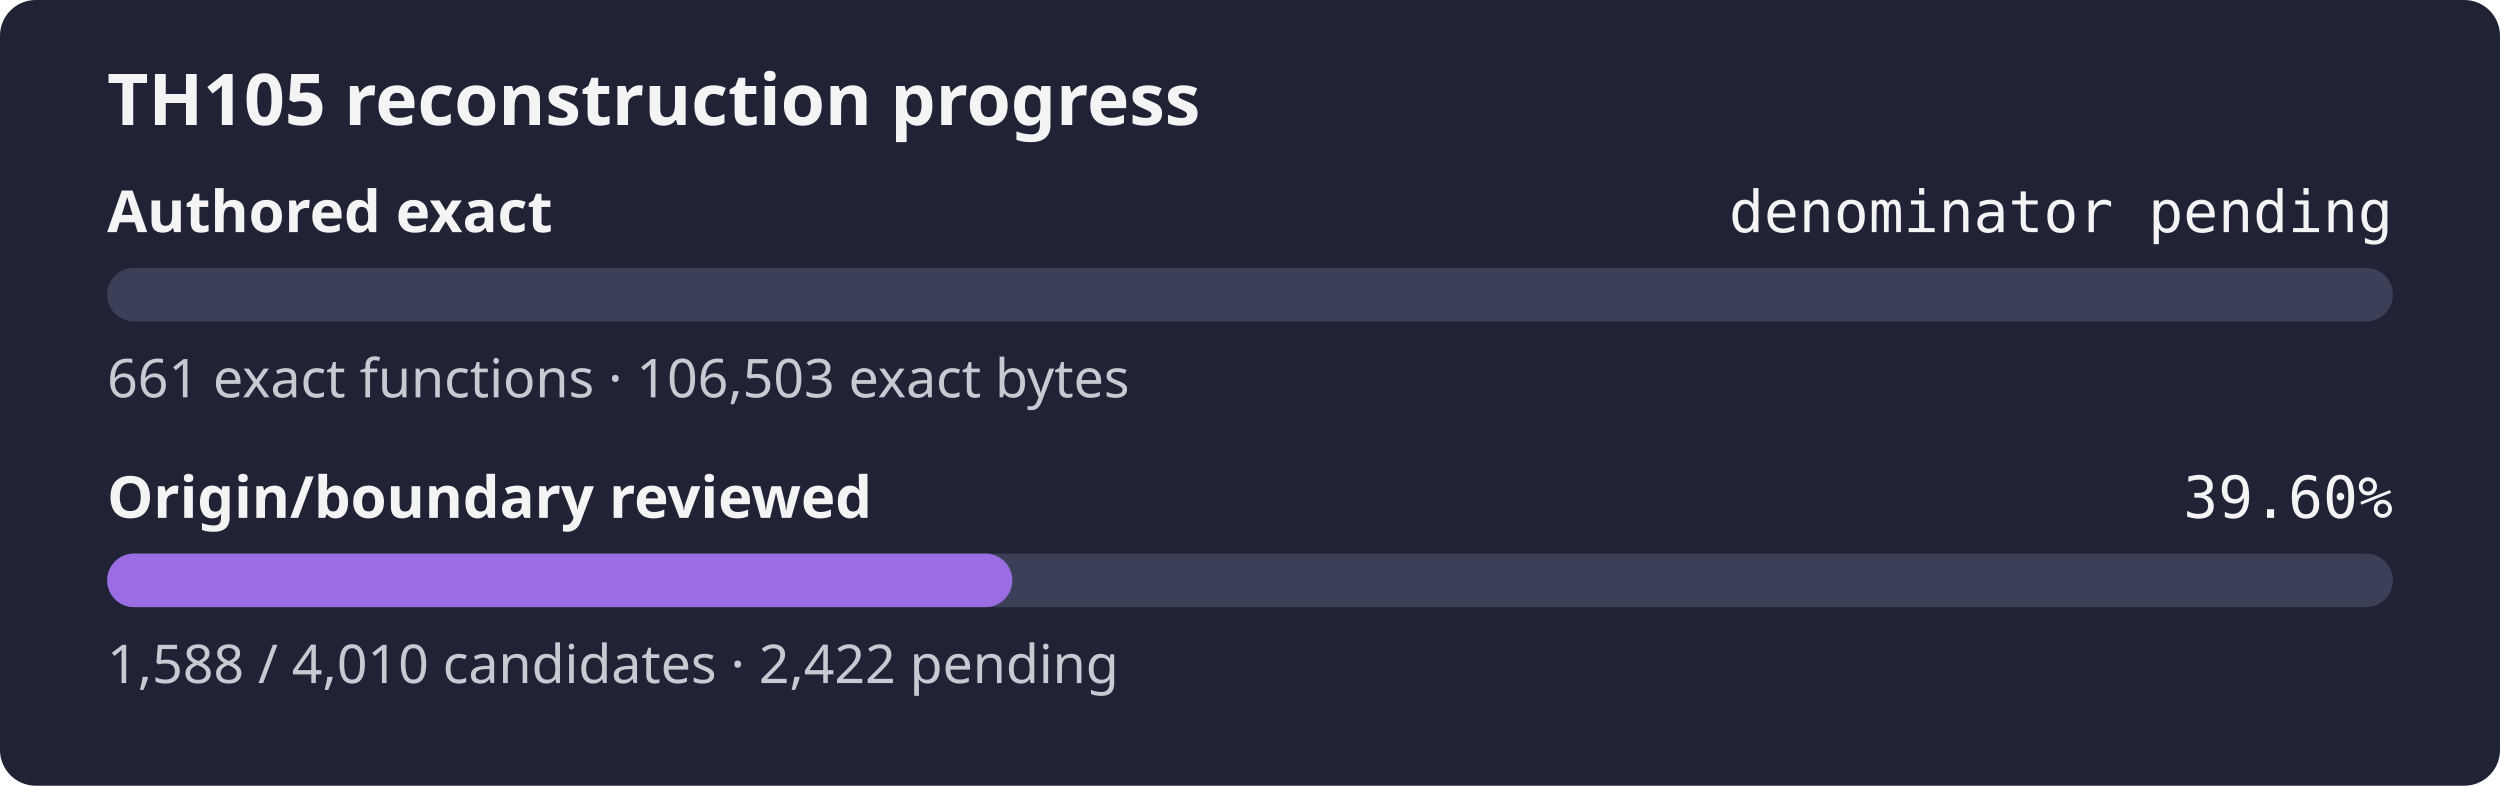
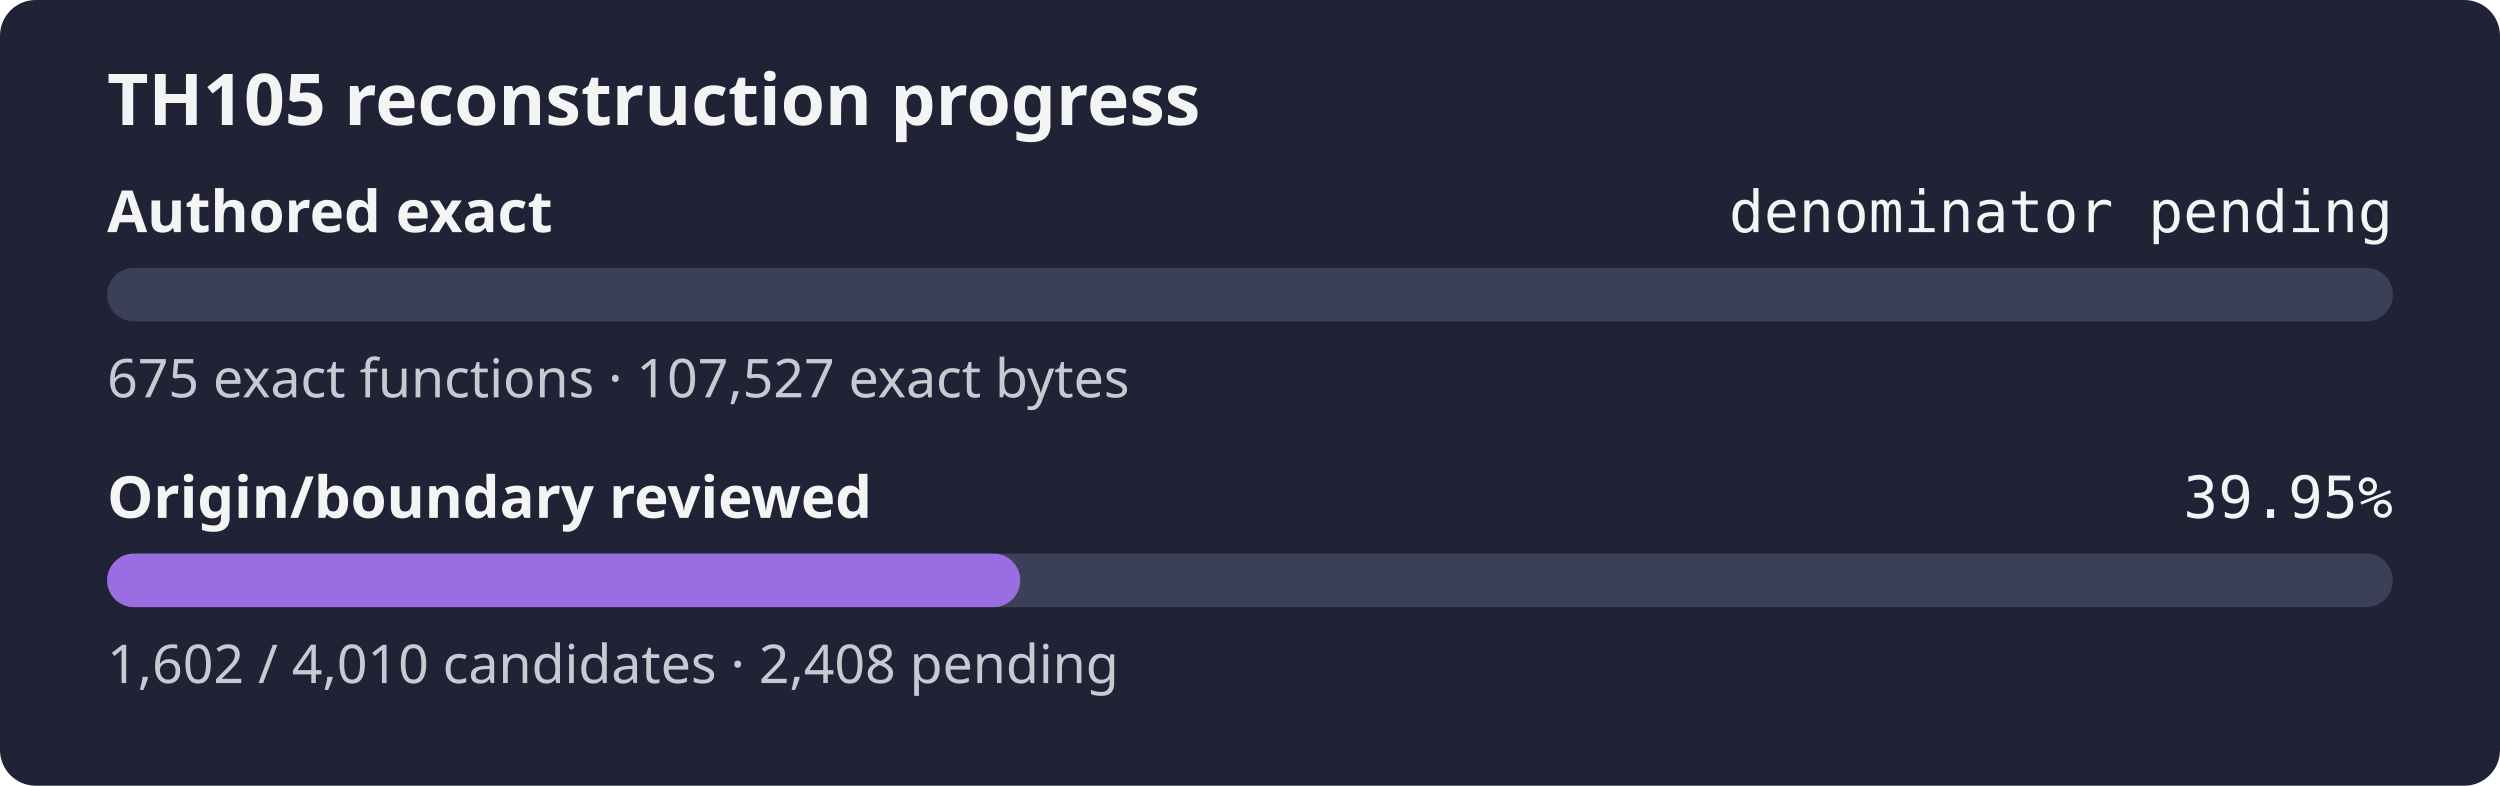
- <svg xmlns="http://www.w3.org/2000/svg" width="560" height="176" role="img" aria-label="TH105 reconstruction progress: authored exact denominator pending, origin review 39.60%">
+ <svg xmlns="http://www.w3.org/2000/svg" width="560" height="176" role="img" aria-label="TH105 reconstruction progress: authored exact denominator pending, origin review 39.95%">
  <rect width="560" height="176" rx="8" fill="#1f2335" />
  <text x="24" y="28" fill="#f4f4f5" font-family="sans-serif" font-size="16" font-weight="600">TH105 reconstruction progress</text>
  <text x="24" y="52" fill="#f4f4f5" font-family="sans-serif" font-size="13" font-weight="600">Authored exact</text>
  <text x="536" y="52" fill="#f4f4f5" text-anchor="end" font-family="monospace" font-size="13">denominator pending</text>
  <rect x="24" y="60" width="512" height="12" rx="6" fill="#3b4058" />
  <rect x="24" y="60" width="0.00" height="12" rx="6" fill="#9b6de3" />
-   <text x="24" y="89" fill="#c8cad2" font-family="sans-serif" font-size="12">661 exact functions · 106,503 exact bytes</text>
+   <text x="24" y="89" fill="#c8cad2" font-family="sans-serif" font-size="12">675 exact functions · 107,527 exact bytes</text>
  <text x="24" y="116" fill="#f4f4f5" font-family="sans-serif" font-size="13" font-weight="600">Origin/boundary reviewed</text>
-   <text x="536" y="116" fill="#f4f4f5" text-anchor="end" font-family="monospace" font-size="13">39.60%</text>
+   <text x="536" y="116" fill="#f4f4f5" text-anchor="end" font-family="monospace" font-size="13">39.95%</text>
  <rect x="24" y="124" width="512" height="12" rx="6" fill="#3b4058" />
-   <rect x="24" y="124" width="202.76" height="12" rx="6" fill="#9b6de3" />
-   <text x="24" y="153" fill="#c8cad2" font-family="sans-serif" font-size="12">1,588 / 4,010 candidates · 2,422 pending</text>
+   <rect x="24" y="124" width="204.54" height="12" rx="6" fill="#9b6de3" />
+   <text x="24" y="153" fill="#c8cad2" font-family="sans-serif" font-size="12">1,602 / 4,010 candidates · 2,408 pending</text>
</svg>
